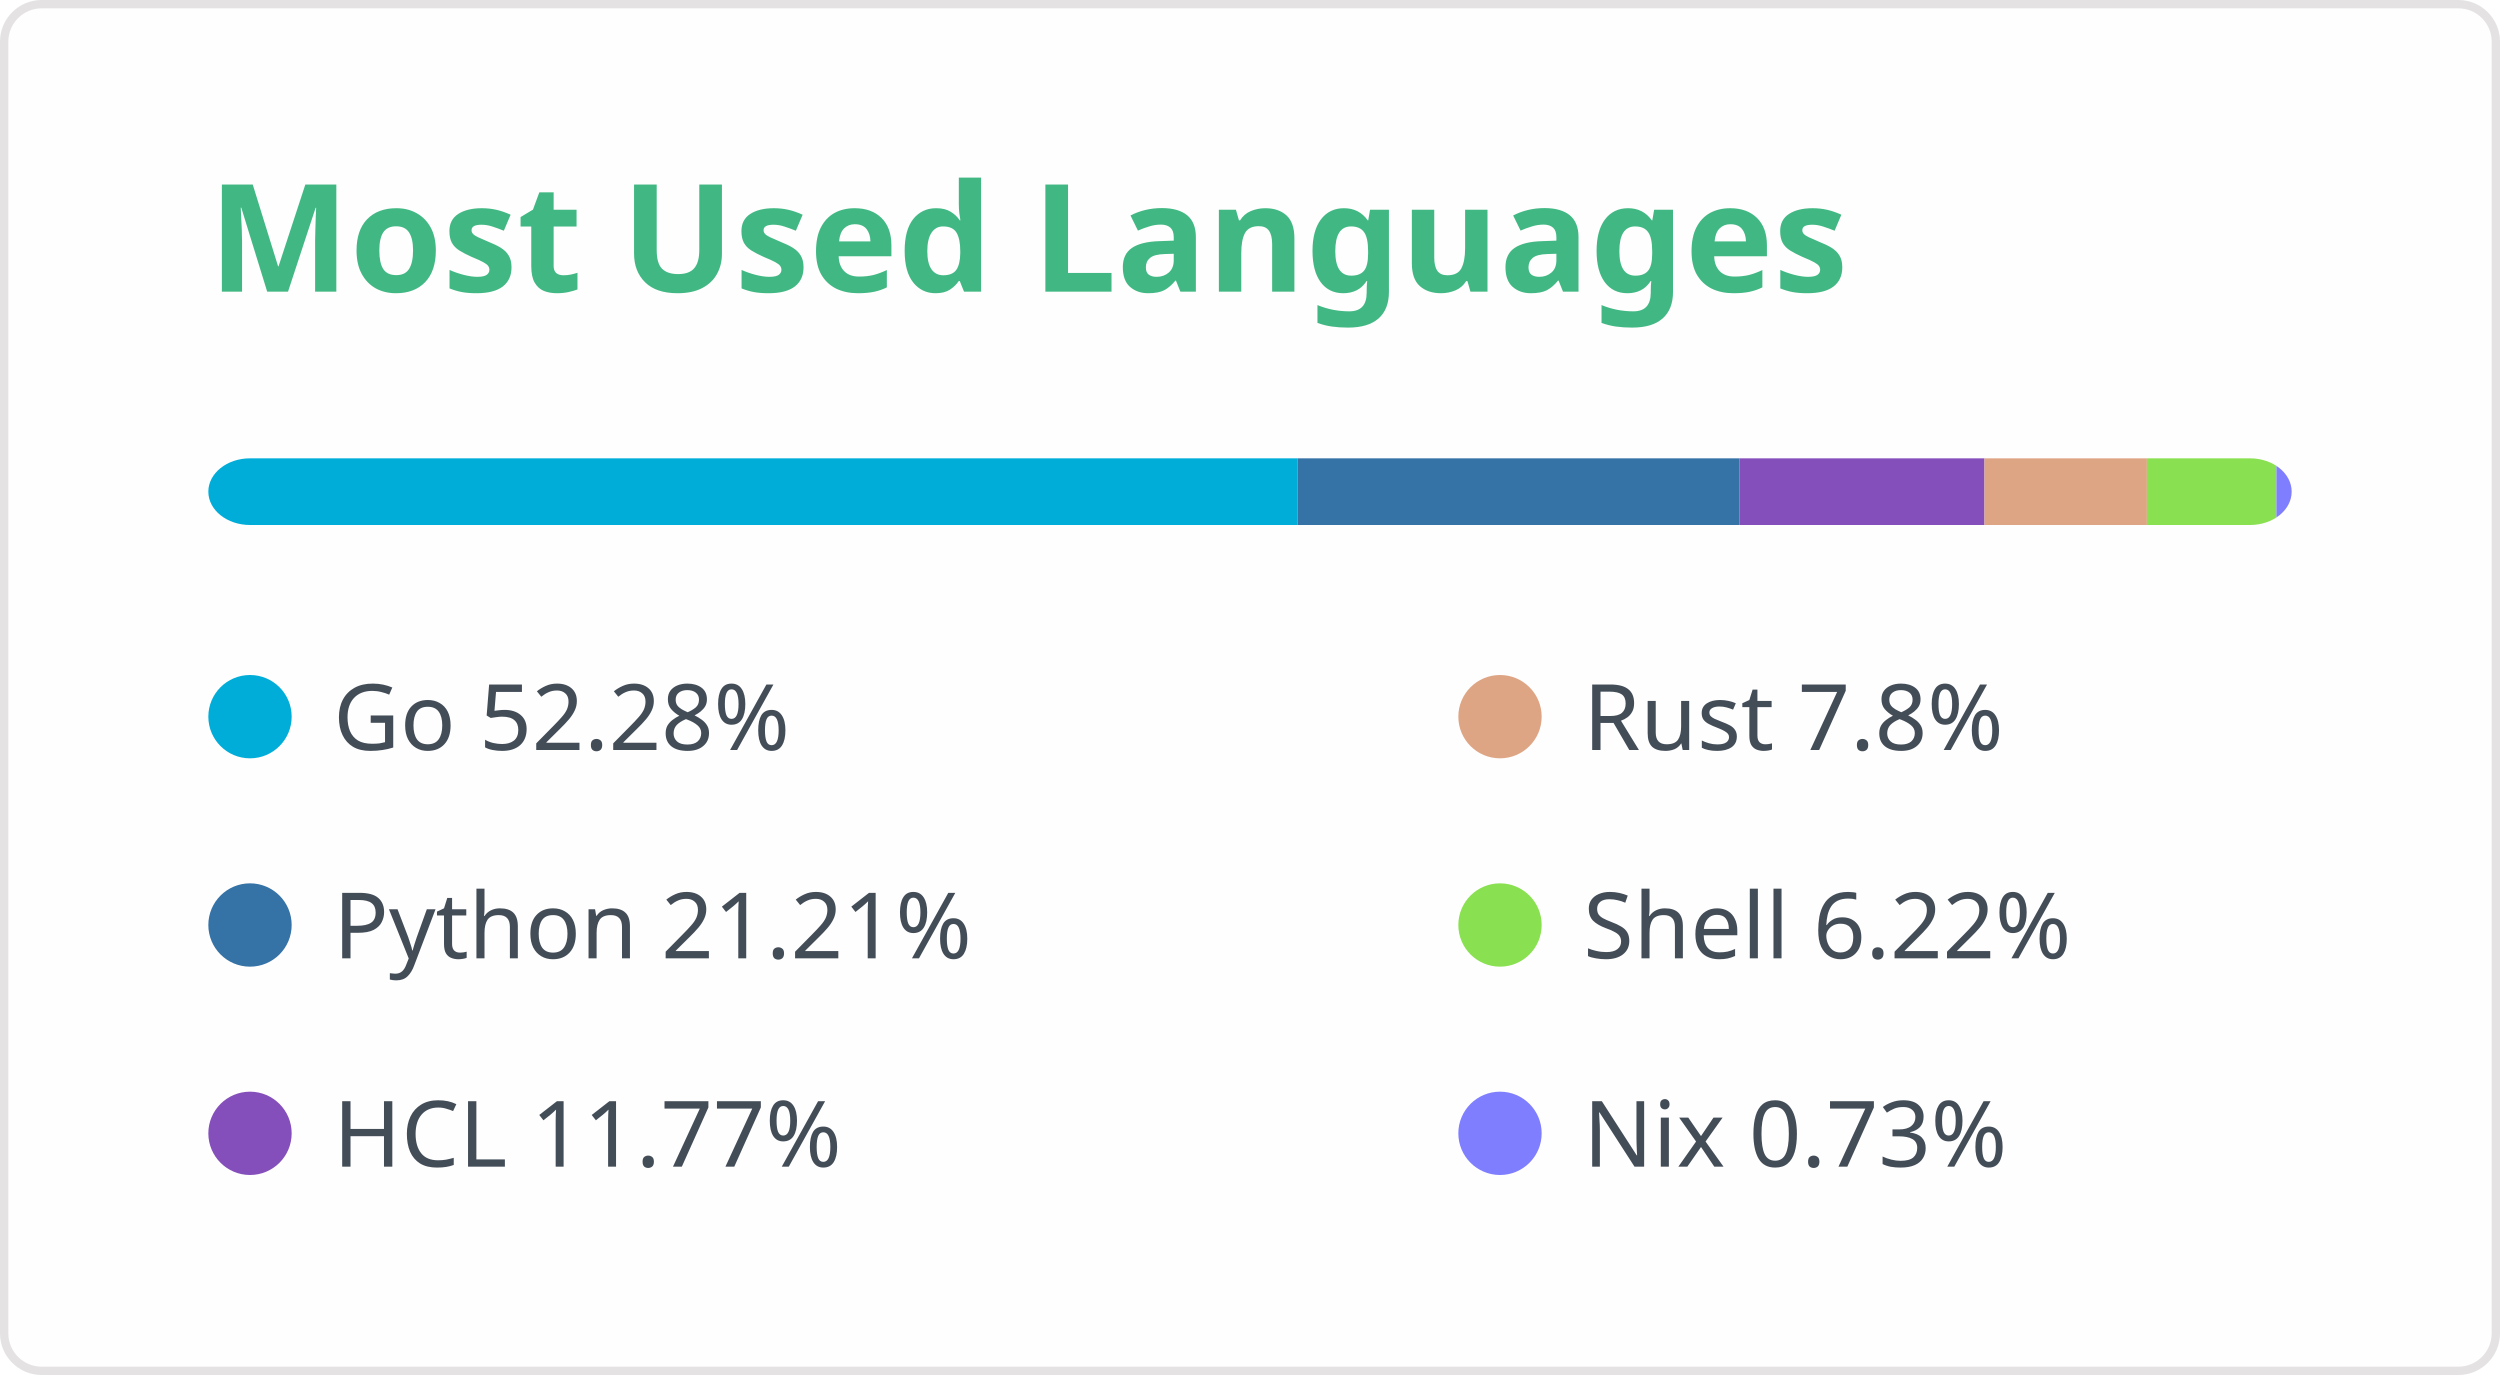
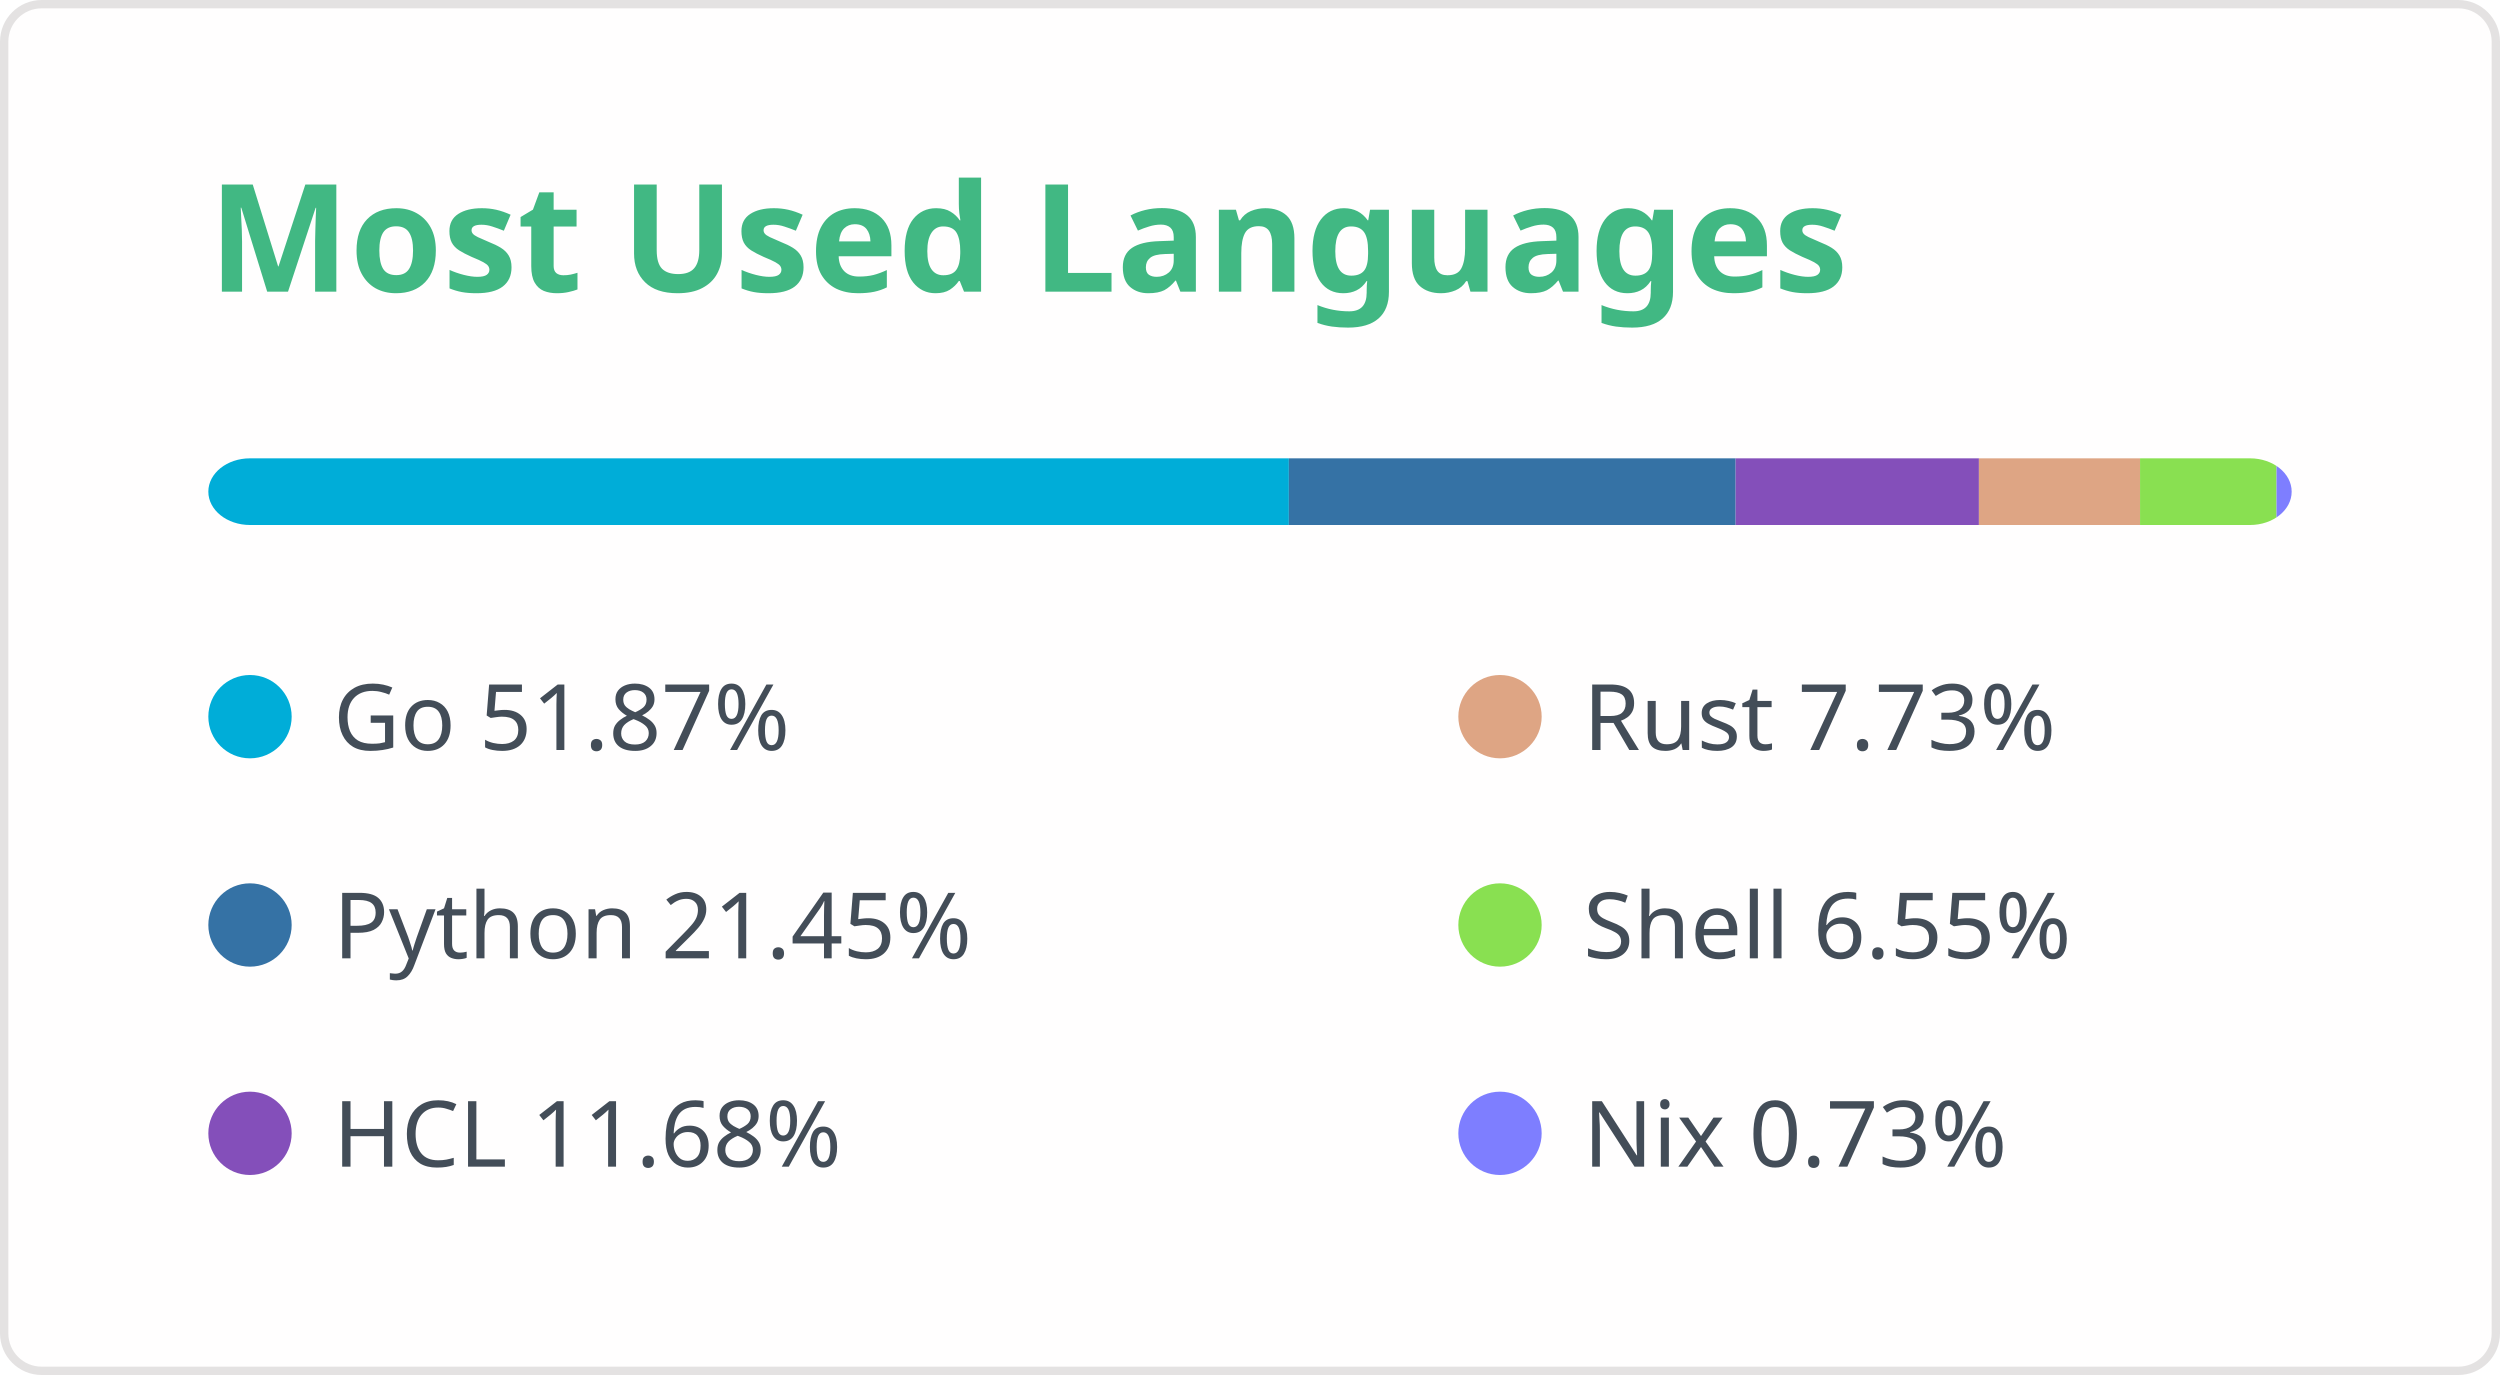
<svg xmlns="http://www.w3.org/2000/svg" width="300" height="165" viewBox="0 0 300 165" fill="none" role="img" aria-labelledby="titleId descId">
  <style>
.header { font: 600 18px 'Segoe UI', Ubuntu, Sans-Serif; fill: #41b883; }
@supports(-moz-appearance: auto) { .header { font-size: 15.5px; } }
.lang-name { font: 400 11px "Segoe UI", Ubuntu, Sans-Serif; fill: #434d58; }
</style>
  <rect x="0.5" y="0.5" width="299" height="164" rx="4.5" fill="#fffefe" stroke="#e4e2e2" />
  <text x="25" y="35" class="header">Most Used Languages</text>
  <defs>
    <clipPath id="bar">
      <rect x="25" y="55" width="250" height="8" rx="5" />
    </clipPath>
  </defs>
-   <rect clip-path="url(#bar)" x="25" y="55" width="130.7" height="8" fill="#00ADD8" />
+   <rect clip-path="url(#bar)" x="25" y="55" width="129.664" height="8" fill="#00ADD8" />
  <g>
    <circle cx="30" cy="86" r="5" fill="#00ADD8" />
-     <text x="40" y="90" class="lang-name">Go 52.28%</text>
+     <text x="40" y="90" class="lang-name">Go 51.87%</text>
  </g>
-   <rect clip-path="url(#bar)" x="155.7" y="55" width="53.015" height="8" fill="#3572A5" />
+   <rect clip-path="url(#bar)" x="154.664" y="55" width="53.614" height="8" fill="#3572A5" />
  <g>
    <circle cx="30" cy="111" r="5" fill="#3572A5" />
-     <text x="40" y="115" class="lang-name">Python 21.21%</text>
+     <text x="40" y="115" class="lang-name">Python 21.45%</text>
  </g>
-   <rect clip-path="url(#bar)" x="208.715" y="55" width="29.424" height="8" fill="#844FBA" />
+   <rect clip-path="url(#bar)" x="208.278" y="55" width="29.191" height="8" fill="#844FBA" />
  <g>
    <circle cx="30" cy="136" r="5" fill="#844FBA" />
-     <text x="40" y="140" class="lang-name">HCL 11.77%</text>
+     <text x="40" y="140" class="lang-name">HCL 11.68%</text>
  </g>
-   <rect clip-path="url(#bar)" x="238.139" y="55" width="19.49" height="8" fill="#dea584" />
+   <rect clip-path="url(#bar)" x="237.469" y="55" width="19.335" height="8" fill="#dea584" />
  <g>
    <circle cx="180" cy="86" r="5" fill="#dea584" />
-     <text x="190" y="90" class="lang-name">Rust 7.8%</text>
+     <text x="190" y="90" class="lang-name">Rust 7.73%</text>
  </g>
-   <rect clip-path="url(#bar)" x="257.629" y="55" width="15.54" height="8" fill="#89e051" />
+   <rect clip-path="url(#bar)" x="256.805" y="55" width="16.379" height="8" fill="#89e051" />
  <g>
    <circle cx="180" cy="111" r="5" fill="#89e051" />
-     <text x="190" y="115" class="lang-name">Shell 6.22%</text>
+     <text x="190" y="115" class="lang-name">Shell 6.55%</text>
  </g>
-   <rect clip-path="url(#bar)" x="273.169" y="55" width="1.831" height="8" fill="#7e7eff" />
+   <rect clip-path="url(#bar)" x="273.183" y="55" width="1.817" height="8" fill="#7e7eff" />
  <g>
    <circle cx="180" cy="136" r="5" fill="#7e7eff" />
    <text x="190" y="140" class="lang-name">Nix 0.73%</text>
  </g>
</svg>
